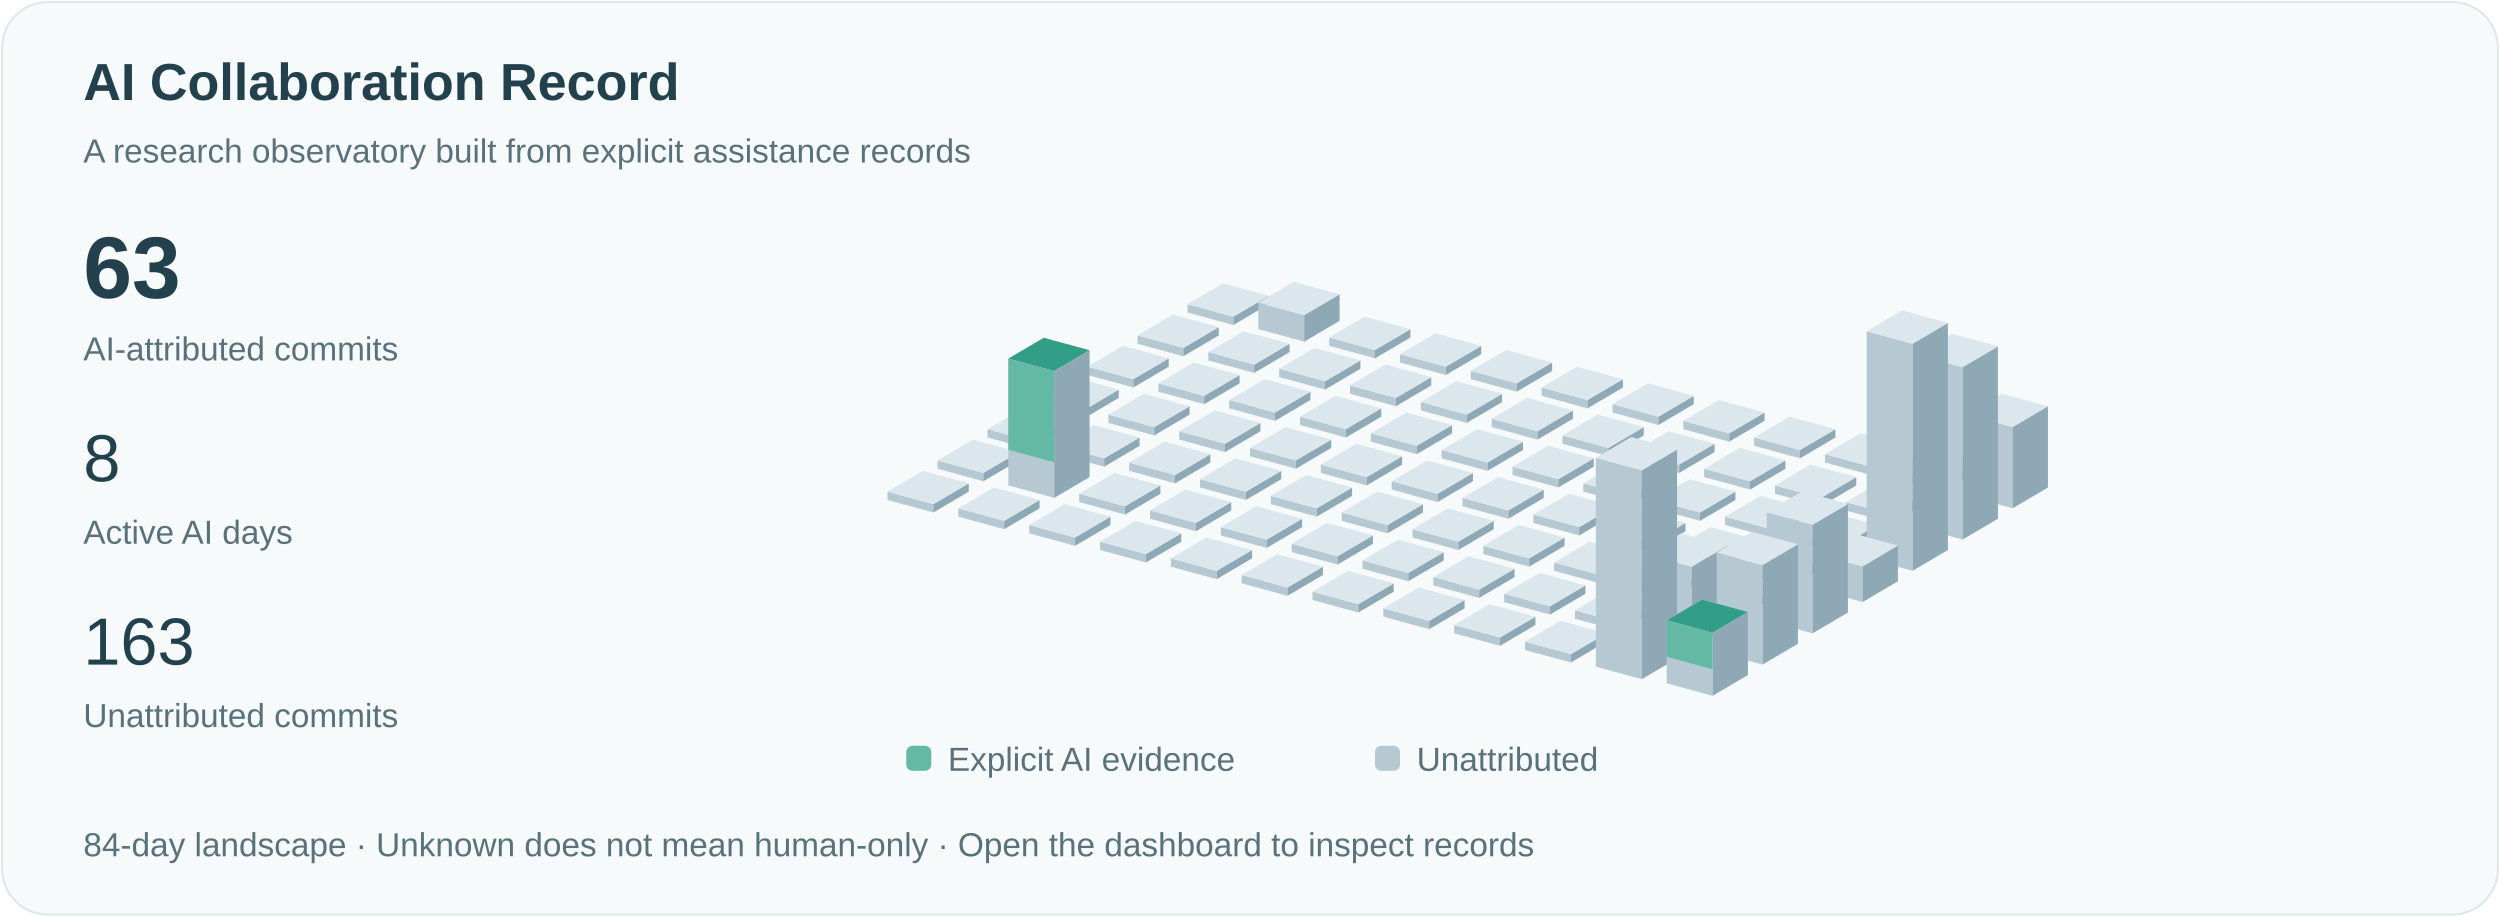
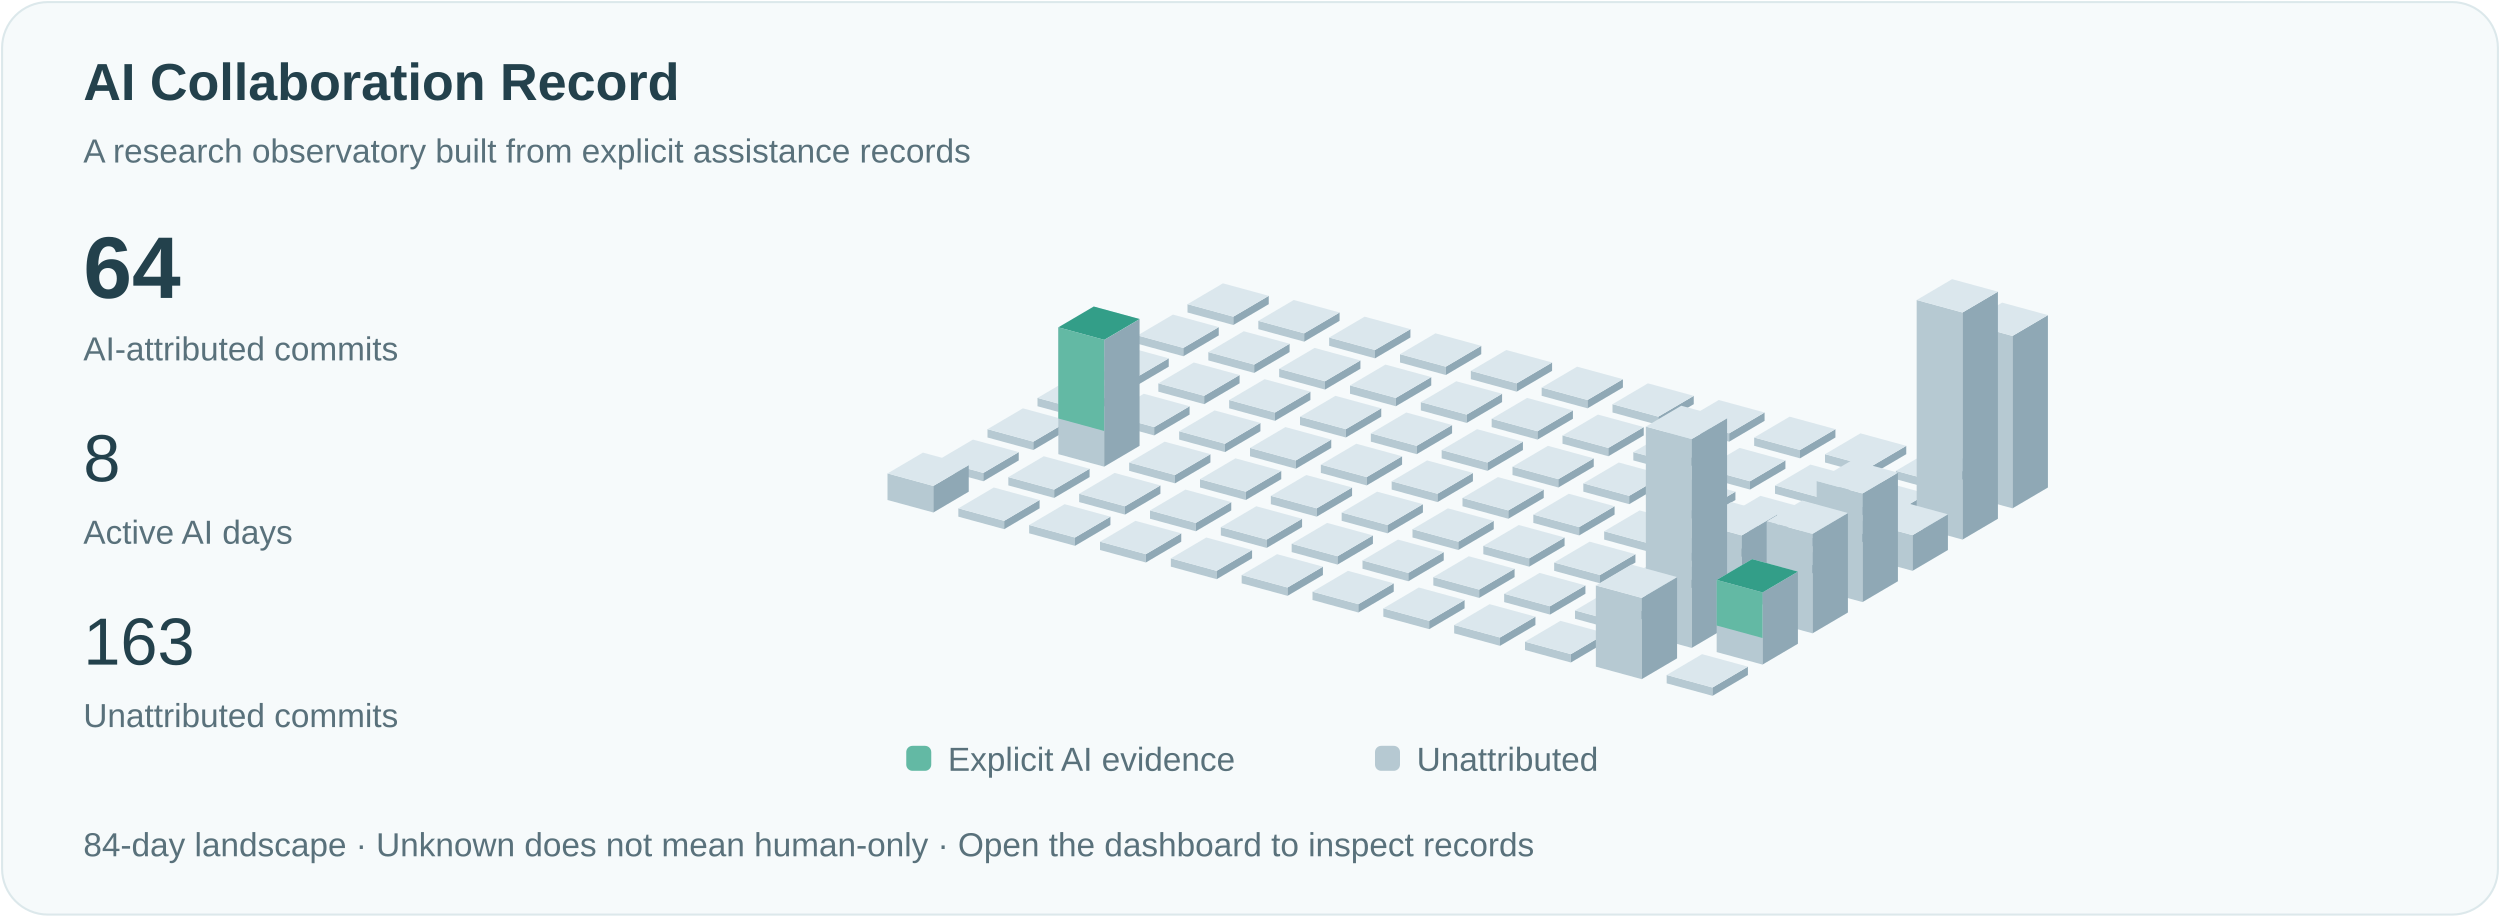
<svg xmlns="http://www.w3.org/2000/svg" viewBox="0 0 1200 440" role="img" aria-labelledby="title">
  <style>text{font-family:Arial,sans-serif;fill:#23414c}.small{font-size:16px;fill:#59717b}.pulse{animation:pulse 3s ease-in-out infinite}@keyframes pulse{50%{opacity:.35}}@media(prefers-reduced-motion:reduce){.pulse{animation:none}.signal{display:none}}</style>
  <rect x="1" y="1" width="1198" height="438" rx="22" fill="#f6fafb" stroke="#dce8eb" />
  <text x="40" y="48" font-size="25" font-weight="600">AI Collaboration Record</text>
  <text x="40" y="78" class="small">A research observatory built from explicit assistance records</text>
-   <text x="40" y="143" font-size="42" font-weight="600">63</text>
+   <text x="40" y="143" font-size="42" font-weight="600">64</text>
  <text x="40" y="173" class="small">AI-attributed commits</text>
  <text x="40" y="231" font-size="32">8</text>
  <text x="40" y="261" class="small">Active AI days</text>
  <text x="40" y="319" font-size="32">163</text>
  <text x="40" y="349" class="small">Unattributed commits</text>
  <path d="M570,150l22,6 0,-4.0 -22,-6Z" fill="#b6c9d2" />
  <path d="M592,156l17,-10 0,-4.0 -17,10Z" fill="#8fa8b5" />
  <path d="M570,146.0l17,-10 22,6 -17,10Z" fill="#dbe7ed" />
  <path d="M546,165l22,6 0,-4.0 -22,-6Z" fill="#b6c9d2" />
  <path d="M568,171l17,-10 0,-4.0 -17,10Z" fill="#8fa8b5" />
  <path d="M546,161.0l17,-10 22,6 -17,10Z" fill="#dbe7ed" />
  <path d="M522,180l22,6 0,-4.0 -22,-6Z" fill="#b6c9d2" />
  <path d="M544,186l17,-10 0,-4.0 -17,10Z" fill="#8fa8b5" />
  <path d="M522,176.0l17,-10 22,6 -17,10Z" fill="#dbe7ed" />
  <path d="M498,195l22,6 0,-4.0 -22,-6Z" fill="#b6c9d2" />
  <path d="M520,201l17,-10 0,-4.0 -17,10Z" fill="#8fa8b5" />
  <path d="M498,191.0l17,-10 22,6 -17,10Z" fill="#dbe7ed" />
  <path d="M474,210l22,6 0,-4.0 -22,-6Z" fill="#b6c9d2" />
  <path d="M496,216l17,-10 0,-4.0 -17,10Z" fill="#8fa8b5" />
  <path d="M474,206.0l17,-10 22,6 -17,10Z" fill="#dbe7ed" />
  <path d="M450,225l22,6 0,-4.0 -22,-6Z" fill="#b6c9d2" />
  <path d="M472,231l17,-10 0,-4.0 -17,10Z" fill="#8fa8b5" />
  <path d="M450,221.0l17,-10 22,6 -17,10Z" fill="#dbe7ed" />
-   <path d="M426,240l22,6 0,-4.0 -22,-6Z" fill="#b6c9d2" />
-   <path d="M448,246l17,-10 0,-4.0 -17,10Z" fill="#8fa8b5" />
-   <path d="M426,236.0l17,-10 22,6 -17,10Z" fill="#dbe7ed" />
-   <path d="M604,158l22,6 0,-12.75 -22,-6Z" fill="#b6c9d2" />
-   <path d="M626,164l17,-10 0,-12.75 -17,10Z" fill="#8fa8b5" />
-   <path d="M604,145.25l17,-10 22,6 -17,10Z" fill="#dbe7ed" />
+   <path d="M426,240l22,6 0,-12.75 -22,-6Z" fill="#b6c9d2" />
+   <path d="M448,246l17,-10 0,-12.75 -17,10Z" fill="#8fa8b5" />
+   <path d="M426,227.25l17,-10 22,6 -17,10Z" fill="#dbe7ed" />
+   <path d="M604,158l22,6 0,-4.0 -22,-6Z" fill="#b6c9d2" />
+   <path d="M626,164l17,-10 0,-4.0 -17,10Z" fill="#8fa8b5" />
+   <path d="M604,154.0l17,-10 22,6 -17,10Z" fill="#dbe7ed" />
  <path d="M580,173l22,6 0,-4.0 -22,-6Z" fill="#b6c9d2" />
  <path d="M602,179l17,-10 0,-4.0 -17,10Z" fill="#8fa8b5" />
  <path d="M580,169.0l17,-10 22,6 -17,10Z" fill="#dbe7ed" />
  <path d="M556,188l22,6 0,-4.0 -22,-6Z" fill="#b6c9d2" />
  <path d="M578,194l17,-10 0,-4.0 -17,10Z" fill="#8fa8b5" />
  <path d="M556,184.0l17,-10 22,6 -17,10Z" fill="#dbe7ed" />
  <path d="M532,203l22,6 0,-4.0 -22,-6Z" fill="#b6c9d2" />
  <path d="M554,209l17,-10 0,-4.0 -17,10Z" fill="#8fa8b5" />
  <path d="M532,199.0l17,-10 22,6 -17,10Z" fill="#dbe7ed" />
-   <path d="M508,218l22,6 0,-4.0 -22,-6Z" fill="#b6c9d2" />
-   <path d="M530,224l17,-10 0,-4.0 -17,10Z" fill="#8fa8b5" />
-   <path d="M508,214.0l17,-10 22,6 -17,10Z" fill="#dbe7ed" />
-   <path d="M484,233l22,6 0,-60.875 -22,-6Z" fill="#b6c9d2" />
-   <path d="M506,239l17,-10 0,-60.875 -17,10Z" fill="#8fa8b5" />
-   <path d="M484,172.125l17,-10 22,6 -17,10Z" fill="#dbe7ed" />
-   <path class="pulse" d="M484,172.125l17,-10 22,6 -17,10Z" fill="#339e88" />
-   <path d="M484,172.125l22,6 0,43.75 -22,-6Z" fill="#63b9a4" />
+   <path d="M508,218l22,6 0,-60.875 -22,-6Z" fill="#b6c9d2" />
+   <path d="M530,224l17,-10 0,-60.875 -17,10Z" fill="#8fa8b5" />
+   <path d="M508,157.125l17,-10 22,6 -17,10Z" fill="#dbe7ed" />
+   <path class="pulse" d="M508,157.125l17,-10 22,6 -17,10Z" fill="#339e88" />
+   <path d="M508,157.125l22,6 0,43.75 -22,-6Z" fill="#63b9a4" />
+   <path d="M484,233l22,6 0,-4.0 -22,-6Z" fill="#b6c9d2" />
+   <path d="M506,239l17,-10 0,-4.0 -17,10Z" fill="#8fa8b5" />
+   <path d="M484,229.0l17,-10 22,6 -17,10Z" fill="#dbe7ed" />
  <path d="M460,248l22,6 0,-4.0 -22,-6Z" fill="#b6c9d2" />
  <path d="M482,254l17,-10 0,-4.0 -17,10Z" fill="#8fa8b5" />
  <path d="M460,244.0l17,-10 22,6 -17,10Z" fill="#dbe7ed" />
  <path d="M638,166l22,6 0,-4.0 -22,-6Z" fill="#b6c9d2" />
  <path d="M660,172l17,-10 0,-4.0 -17,10Z" fill="#8fa8b5" />
  <path d="M638,162.0l17,-10 22,6 -17,10Z" fill="#dbe7ed" />
  <path d="M614,181l22,6 0,-4.0 -22,-6Z" fill="#b6c9d2" />
  <path d="M636,187l17,-10 0,-4.0 -17,10Z" fill="#8fa8b5" />
  <path d="M614,177.0l17,-10 22,6 -17,10Z" fill="#dbe7ed" />
  <path d="M590,196l22,6 0,-4.0 -22,-6Z" fill="#b6c9d2" />
  <path d="M612,202l17,-10 0,-4.0 -17,10Z" fill="#8fa8b5" />
  <path d="M590,192.0l17,-10 22,6 -17,10Z" fill="#dbe7ed" />
  <path d="M566,211l22,6 0,-4.0 -22,-6Z" fill="#b6c9d2" />
  <path d="M588,217l17,-10 0,-4.0 -17,10Z" fill="#8fa8b5" />
  <path d="M566,207.0l17,-10 22,6 -17,10Z" fill="#dbe7ed" />
  <path d="M542,226l22,6 0,-4.0 -22,-6Z" fill="#b6c9d2" />
  <path d="M564,232l17,-10 0,-4.0 -17,10Z" fill="#8fa8b5" />
  <path d="M542,222.0l17,-10 22,6 -17,10Z" fill="#dbe7ed" />
  <path d="M518,241l22,6 0,-4.0 -22,-6Z" fill="#b6c9d2" />
  <path d="M540,247l17,-10 0,-4.0 -17,10Z" fill="#8fa8b5" />
  <path d="M518,237.0l17,-10 22,6 -17,10Z" fill="#dbe7ed" />
  <path d="M494,256l22,6 0,-4.0 -22,-6Z" fill="#b6c9d2" />
  <path d="M516,262l17,-10 0,-4.0 -17,10Z" fill="#8fa8b5" />
  <path d="M494,252.0l17,-10 22,6 -17,10Z" fill="#dbe7ed" />
  <path d="M672,174l22,6 0,-4.0 -22,-6Z" fill="#b6c9d2" />
  <path d="M694,180l17,-10 0,-4.0 -17,10Z" fill="#8fa8b5" />
  <path d="M672,170.0l17,-10 22,6 -17,10Z" fill="#dbe7ed" />
  <path d="M648,189l22,6 0,-4.0 -22,-6Z" fill="#b6c9d2" />
  <path d="M670,195l17,-10 0,-4.0 -17,10Z" fill="#8fa8b5" />
  <path d="M648,185.0l17,-10 22,6 -17,10Z" fill="#dbe7ed" />
  <path d="M624,204l22,6 0,-4.0 -22,-6Z" fill="#b6c9d2" />
  <path d="M646,210l17,-10 0,-4.0 -17,10Z" fill="#8fa8b5" />
  <path d="M624,200.0l17,-10 22,6 -17,10Z" fill="#dbe7ed" />
  <path d="M600,219l22,6 0,-4.0 -22,-6Z" fill="#b6c9d2" />
  <path d="M622,225l17,-10 0,-4.0 -17,10Z" fill="#8fa8b5" />
  <path d="M600,215.0l17,-10 22,6 -17,10Z" fill="#dbe7ed" />
  <path d="M576,234l22,6 0,-4.0 -22,-6Z" fill="#b6c9d2" />
  <path d="M598,240l17,-10 0,-4.0 -17,10Z" fill="#8fa8b5" />
  <path d="M576,230.0l17,-10 22,6 -17,10Z" fill="#dbe7ed" />
  <path d="M552,249l22,6 0,-4.0 -22,-6Z" fill="#b6c9d2" />
  <path d="M574,255l17,-10 0,-4.0 -17,10Z" fill="#8fa8b5" />
  <path d="M552,245.0l17,-10 22,6 -17,10Z" fill="#dbe7ed" />
  <path d="M528,264l22,6 0,-4.0 -22,-6Z" fill="#b6c9d2" />
  <path d="M550,270l17,-10 0,-4.0 -17,10Z" fill="#8fa8b5" />
  <path d="M528,260.0l17,-10 22,6 -17,10Z" fill="#dbe7ed" />
  <path d="M706,182l22,6 0,-4.0 -22,-6Z" fill="#b6c9d2" />
  <path d="M728,188l17,-10 0,-4.0 -17,10Z" fill="#8fa8b5" />
  <path d="M706,178.0l17,-10 22,6 -17,10Z" fill="#dbe7ed" />
  <path d="M682,197l22,6 0,-4.0 -22,-6Z" fill="#b6c9d2" />
  <path d="M704,203l17,-10 0,-4.0 -17,10Z" fill="#8fa8b5" />
  <path d="M682,193.0l17,-10 22,6 -17,10Z" fill="#dbe7ed" />
  <path d="M658,212l22,6 0,-4.0 -22,-6Z" fill="#b6c9d2" />
  <path d="M680,218l17,-10 0,-4.0 -17,10Z" fill="#8fa8b5" />
  <path d="M658,208.0l17,-10 22,6 -17,10Z" fill="#dbe7ed" />
  <path d="M634,227l22,6 0,-4.0 -22,-6Z" fill="#b6c9d2" />
  <path d="M656,233l17,-10 0,-4.0 -17,10Z" fill="#8fa8b5" />
  <path d="M634,223.0l17,-10 22,6 -17,10Z" fill="#dbe7ed" />
  <path d="M610,242l22,6 0,-4.0 -22,-6Z" fill="#b6c9d2" />
  <path d="M632,248l17,-10 0,-4.0 -17,10Z" fill="#8fa8b5" />
  <path d="M610,238.0l17,-10 22,6 -17,10Z" fill="#dbe7ed" />
  <path d="M586,257l22,6 0,-4.0 -22,-6Z" fill="#b6c9d2" />
  <path d="M608,263l17,-10 0,-4.0 -17,10Z" fill="#8fa8b5" />
  <path d="M586,253.0l17,-10 22,6 -17,10Z" fill="#dbe7ed" />
  <path d="M562,272l22,6 0,-4.0 -22,-6Z" fill="#b6c9d2" />
  <path d="M584,278l17,-10 0,-4.0 -17,10Z" fill="#8fa8b5" />
  <path d="M562,268.0l17,-10 22,6 -17,10Z" fill="#dbe7ed" />
  <path d="M740,190l22,6 0,-4.0 -22,-6Z" fill="#b6c9d2" />
  <path d="M762,196l17,-10 0,-4.0 -17,10Z" fill="#8fa8b5" />
  <path d="M740,186.0l17,-10 22,6 -17,10Z" fill="#dbe7ed" />
  <path d="M716,205l22,6 0,-4.0 -22,-6Z" fill="#b6c9d2" />
  <path d="M738,211l17,-10 0,-4.0 -17,10Z" fill="#8fa8b5" />
  <path d="M716,201.0l17,-10 22,6 -17,10Z" fill="#dbe7ed" />
  <path d="M692,220l22,6 0,-4.0 -22,-6Z" fill="#b6c9d2" />
  <path d="M714,226l17,-10 0,-4.0 -17,10Z" fill="#8fa8b5" />
  <path d="M692,216.0l17,-10 22,6 -17,10Z" fill="#dbe7ed" />
  <path d="M668,235l22,6 0,-4.0 -22,-6Z" fill="#b6c9d2" />
  <path d="M690,241l17,-10 0,-4.0 -17,10Z" fill="#8fa8b5" />
  <path d="M668,231.0l17,-10 22,6 -17,10Z" fill="#dbe7ed" />
  <path d="M644,250l22,6 0,-4.0 -22,-6Z" fill="#b6c9d2" />
  <path d="M666,256l17,-10 0,-4.0 -17,10Z" fill="#8fa8b5" />
  <path d="M644,246.0l17,-10 22,6 -17,10Z" fill="#dbe7ed" />
  <path d="M620,265l22,6 0,-4.0 -22,-6Z" fill="#b6c9d2" />
  <path d="M642,271l17,-10 0,-4.0 -17,10Z" fill="#8fa8b5" />
  <path d="M620,261.0l17,-10 22,6 -17,10Z" fill="#dbe7ed" />
  <path d="M596,280l22,6 0,-4.0 -22,-6Z" fill="#b6c9d2" />
  <path d="M618,286l17,-10 0,-4.0 -17,10Z" fill="#8fa8b5" />
  <path d="M596,276.0l17,-10 22,6 -17,10Z" fill="#dbe7ed" />
  <path d="M774,198l22,6 0,-4.0 -22,-6Z" fill="#b6c9d2" />
  <path d="M796,204l17,-10 0,-4.0 -17,10Z" fill="#8fa8b5" />
  <path d="M774,194.0l17,-10 22,6 -17,10Z" fill="#dbe7ed" />
  <path d="M750,213l22,6 0,-4.0 -22,-6Z" fill="#b6c9d2" />
  <path d="M772,219l17,-10 0,-4.0 -17,10Z" fill="#8fa8b5" />
  <path d="M750,209.0l17,-10 22,6 -17,10Z" fill="#dbe7ed" />
  <path d="M726,228l22,6 0,-4.0 -22,-6Z" fill="#b6c9d2" />
  <path d="M748,234l17,-10 0,-4.0 -17,10Z" fill="#8fa8b5" />
  <path d="M726,224.0l17,-10 22,6 -17,10Z" fill="#dbe7ed" />
  <path d="M702,243l22,6 0,-4.0 -22,-6Z" fill="#b6c9d2" />
  <path d="M724,249l17,-10 0,-4.0 -17,10Z" fill="#8fa8b5" />
  <path d="M702,239.0l17,-10 22,6 -17,10Z" fill="#dbe7ed" />
  <path d="M678,258l22,6 0,-4.0 -22,-6Z" fill="#b6c9d2" />
  <path d="M700,264l17,-10 0,-4.0 -17,10Z" fill="#8fa8b5" />
  <path d="M678,254.0l17,-10 22,6 -17,10Z" fill="#dbe7ed" />
  <path d="M654,273l22,6 0,-4.0 -22,-6Z" fill="#b6c9d2" />
  <path d="M676,279l17,-10 0,-4.0 -17,10Z" fill="#8fa8b5" />
  <path d="M654,269.0l17,-10 22,6 -17,10Z" fill="#dbe7ed" />
  <path d="M630,288l22,6 0,-4.0 -22,-6Z" fill="#b6c9d2" />
  <path d="M652,294l17,-10 0,-4.0 -17,10Z" fill="#8fa8b5" />
  <path d="M630,284.0l17,-10 22,6 -17,10Z" fill="#dbe7ed" />
  <path d="M808,206l22,6 0,-4.0 -22,-6Z" fill="#b6c9d2" />
  <path d="M830,212l17,-10 0,-4.0 -17,10Z" fill="#8fa8b5" />
  <path d="M808,202.0l17,-10 22,6 -17,10Z" fill="#dbe7ed" />
  <path d="M784,221l22,6 0,-4.0 -22,-6Z" fill="#b6c9d2" />
  <path d="M806,227l17,-10 0,-4.0 -17,10Z" fill="#8fa8b5" />
  <path d="M784,217.0l17,-10 22,6 -17,10Z" fill="#dbe7ed" />
  <path d="M760,236l22,6 0,-4.0 -22,-6Z" fill="#b6c9d2" />
  <path d="M782,242l17,-10 0,-4.0 -17,10Z" fill="#8fa8b5" />
  <path d="M760,232.0l17,-10 22,6 -17,10Z" fill="#dbe7ed" />
  <path d="M736,251l22,6 0,-4.0 -22,-6Z" fill="#b6c9d2" />
  <path d="M758,257l17,-10 0,-4.0 -17,10Z" fill="#8fa8b5" />
  <path d="M736,247.0l17,-10 22,6 -17,10Z" fill="#dbe7ed" />
  <path d="M712,266l22,6 0,-4.0 -22,-6Z" fill="#b6c9d2" />
  <path d="M734,272l17,-10 0,-4.0 -17,10Z" fill="#8fa8b5" />
  <path d="M712,262.0l17,-10 22,6 -17,10Z" fill="#dbe7ed" />
  <path d="M688,281l22,6 0,-4.0 -22,-6Z" fill="#b6c9d2" />
  <path d="M710,287l17,-10 0,-4.0 -17,10Z" fill="#8fa8b5" />
  <path d="M688,277.0l17,-10 22,6 -17,10Z" fill="#dbe7ed" />
  <path d="M664,296l22,6 0,-4.0 -22,-6Z" fill="#b6c9d2" />
  <path d="M686,302l17,-10 0,-4.0 -17,10Z" fill="#8fa8b5" />
  <path d="M664,292.0l17,-10 22,6 -17,10Z" fill="#dbe7ed" />
  <path d="M842,214l22,6 0,-4.0 -22,-6Z" fill="#b6c9d2" />
  <path d="M864,220l17,-10 0,-4.0 -17,10Z" fill="#8fa8b5" />
  <path d="M842,210.0l17,-10 22,6 -17,10Z" fill="#dbe7ed" />
  <path d="M818,229l22,6 0,-4.0 -22,-6Z" fill="#b6c9d2" />
  <path d="M840,235l17,-10 0,-4.0 -17,10Z" fill="#8fa8b5" />
  <path d="M818,225.0l17,-10 22,6 -17,10Z" fill="#dbe7ed" />
  <path d="M794,244l22,6 0,-4.0 -22,-6Z" fill="#b6c9d2" />
  <path d="M816,250l17,-10 0,-4.0 -17,10Z" fill="#8fa8b5" />
  <path d="M794,240.0l17,-10 22,6 -17,10Z" fill="#dbe7ed" />
  <path d="M770,259l22,6 0,-4.0 -22,-6Z" fill="#b6c9d2" />
  <path d="M792,265l17,-10 0,-4.0 -17,10Z" fill="#8fa8b5" />
  <path d="M770,255.0l17,-10 22,6 -17,10Z" fill="#dbe7ed" />
  <path d="M746,274l22,6 0,-4.0 -22,-6Z" fill="#b6c9d2" />
  <path d="M768,280l17,-10 0,-4.0 -17,10Z" fill="#8fa8b5" />
  <path d="M746,270.0l17,-10 22,6 -17,10Z" fill="#dbe7ed" />
  <path d="M722,289l22,6 0,-4.0 -22,-6Z" fill="#b6c9d2" />
  <path d="M744,295l17,-10 0,-4.0 -17,10Z" fill="#8fa8b5" />
  <path d="M722,285.0l17,-10 22,6 -17,10Z" fill="#dbe7ed" />
  <path d="M698,304l22,6 0,-4.0 -22,-6Z" fill="#b6c9d2" />
  <path d="M720,310l17,-10 0,-4.0 -17,10Z" fill="#8fa8b5" />
  <path d="M698,300.0l17,-10 22,6 -17,10Z" fill="#dbe7ed" />
  <path d="M876,222l22,6 0,-4.0 -22,-6Z" fill="#b6c9d2" />
  <path d="M898,228l17,-10 0,-4.0 -17,10Z" fill="#8fa8b5" />
  <path d="M876,218.0l17,-10 22,6 -17,10Z" fill="#dbe7ed" />
  <path d="M852,237l22,6 0,-4.0 -22,-6Z" fill="#b6c9d2" />
  <path d="M874,243l17,-10 0,-4.0 -17,10Z" fill="#8fa8b5" />
  <path d="M852,233.0l17,-10 22,6 -17,10Z" fill="#dbe7ed" />
  <path d="M828,252l22,6 0,-4.0 -22,-6Z" fill="#b6c9d2" />
  <path d="M850,258l17,-10 0,-4.0 -17,10Z" fill="#8fa8b5" />
  <path d="M828,248.0l17,-10 22,6 -17,10Z" fill="#dbe7ed" />
  <path d="M804,267l22,6 0,-4.0 -22,-6Z" fill="#b6c9d2" />
  <path d="M826,273l17,-10 0,-4.0 -17,10Z" fill="#8fa8b5" />
  <path d="M804,263.0l17,-10 22,6 -17,10Z" fill="#dbe7ed" />
  <path d="M780,282l22,6 0,-4.0 -22,-6Z" fill="#b6c9d2" />
  <path d="M802,288l17,-10 0,-4.0 -17,10Z" fill="#8fa8b5" />
  <path d="M780,278.0l17,-10 22,6 -17,10Z" fill="#dbe7ed" />
  <path d="M756,297l22,6 0,-4.0 -22,-6Z" fill="#b6c9d2" />
  <path d="M778,303l17,-10 0,-4.0 -17,10Z" fill="#8fa8b5" />
  <path d="M756,293.0l17,-10 22,6 -17,10Z" fill="#dbe7ed" />
  <path d="M732,312l22,6 0,-4.0 -22,-6Z" fill="#b6c9d2" />
  <path d="M754,318l17,-10 0,-4.0 -17,10Z" fill="#8fa8b5" />
  <path d="M732,308.0l17,-10 22,6 -17,10Z" fill="#dbe7ed" />
  <path d="M910,230l22,6 0,-4.0 -22,-6Z" fill="#b6c9d2" />
  <path d="M932,236l17,-10 0,-4.0 -17,10Z" fill="#8fa8b5" />
  <path d="M910,226.0l17,-10 22,6 -17,10Z" fill="#dbe7ed" />
  <path d="M886,245l22,6 0,-4.0 -22,-6Z" fill="#b6c9d2" />
  <path d="M908,251l17,-10 0,-4.0 -17,10Z" fill="#8fa8b5" />
  <path d="M886,241.0l17,-10 22,6 -17,10Z" fill="#dbe7ed" />
  <path d="M862,260l22,6 0,-4.0 -22,-6Z" fill="#b6c9d2" />
  <path d="M884,266l17,-10 0,-4.0 -17,10Z" fill="#8fa8b5" />
  <path d="M862,256.0l17,-10 22,6 -17,10Z" fill="#dbe7ed" />
  <path d="M838,275l22,6 0,-4.0 -22,-6Z" fill="#b6c9d2" />
  <path d="M860,281l17,-10 0,-4.0 -17,10Z" fill="#8fa8b5" />
  <path d="M838,271.0l17,-10 22,6 -17,10Z" fill="#dbe7ed" />
-   <path d="M814,290l22,6 0,-4.0 -22,-6Z" fill="#b6c9d2" />
-   <path d="M836,296l17,-10 0,-4.0 -17,10Z" fill="#8fa8b5" />
-   <path d="M814,286.0l17,-10 22,6 -17,10Z" fill="#dbe7ed" />
-   <path d="M790,305l22,6 0,-39.0 -22,-6Z" fill="#b6c9d2" />
-   <path d="M812,311l17,-10 0,-39.0 -17,10Z" fill="#8fa8b5" />
-   <path d="M790,266.0l17,-10 22,6 -17,10Z" fill="#dbe7ed" />
-   <path d="M766,320l22,6 0,-100.25 -22,-6Z" fill="#b6c9d2" />
-   <path d="M788,326l17,-10 0,-100.25 -17,10Z" fill="#8fa8b5" />
-   <path d="M766,219.75l17,-10 22,6 -17,10Z" fill="#dbe7ed" />
-   <path d="M944,238l22,6 0,-39.0 -22,-6Z" fill="#b6c9d2" />
-   <path d="M966,244l17,-10 0,-39.0 -17,10Z" fill="#8fa8b5" />
-   <path d="M944,199.0l17,-10 22,6 -17,10Z" fill="#dbe7ed" />
-   <path d="M920,253l22,6 0,-82.75 -22,-6Z" fill="#b6c9d2" />
-   <path d="M942,259l17,-10 0,-82.75 -17,10Z" fill="#8fa8b5" />
-   <path d="M920,170.25l17,-10 22,6 -17,10Z" fill="#dbe7ed" />
-   <path d="M896,268l22,6 0,-109.0 -22,-6Z" fill="#b6c9d2" />
-   <path d="M918,274l17,-10 0,-109.0 -17,10Z" fill="#8fa8b5" />
-   <path d="M896,159.0l17,-10 22,6 -17,10Z" fill="#dbe7ed" />
-   <path d="M872,283l22,6 0,-17.125 -22,-6Z" fill="#b6c9d2" />
-   <path d="M894,289l17,-10 0,-17.125 -17,10Z" fill="#8fa8b5" />
-   <path d="M872,265.875l17,-10 22,6 -17,10Z" fill="#dbe7ed" />
-   <path d="M848,298l22,6 0,-52.125 -22,-6Z" fill="#b6c9d2" />
-   <path d="M870,304l17,-10 0,-52.125 -17,10Z" fill="#8fa8b5" />
-   <path d="M848,245.875l17,-10 22,6 -17,10Z" fill="#dbe7ed" />
-   <path d="M824,313l22,6 0,-47.75 -22,-6Z" fill="#b6c9d2" />
-   <path d="M846,319l17,-10 0,-47.75 -17,10Z" fill="#8fa8b5" />
-   <path d="M824,265.25l17,-10 22,6 -17,10Z" fill="#dbe7ed" />
-   <path d="M800,328l22,6 0,-30.25 -22,-6Z" fill="#b6c9d2" />
-   <path d="M822,334l17,-10 0,-30.25 -17,10Z" fill="#8fa8b5" />
-   <path d="M800,297.75l17,-10 22,6 -17,10Z" fill="#dbe7ed" />
-   <path class="pulse" d="M800,297.75l17,-10 22,6 -17,10Z" fill="#339e88" />
-   <path d="M800,297.75l22,6 0,17.5 -22,-6Z" fill="#63b9a4" />
+   <path d="M814,290l22,6 0,-39.0 -22,-6Z" fill="#b6c9d2" />
+   <path d="M836,296l17,-10 0,-39.0 -17,10Z" fill="#8fa8b5" />
+   <path d="M814,251.0l17,-10 22,6 -17,10Z" fill="#dbe7ed" />
+   <path d="M790,305l22,6 0,-100.25 -22,-6Z" fill="#b6c9d2" />
+   <path d="M812,311l17,-10 0,-100.25 -17,10Z" fill="#8fa8b5" />
+   <path d="M790,204.75l17,-10 22,6 -17,10Z" fill="#dbe7ed" />
+   <path d="M766,320l22,6 0,-39.0 -22,-6Z" fill="#b6c9d2" />
+   <path d="M788,326l17,-10 0,-39.0 -17,10Z" fill="#8fa8b5" />
+   <path d="M766,281.0l17,-10 22,6 -17,10Z" fill="#dbe7ed" />
+   <path d="M944,238l22,6 0,-82.75 -22,-6Z" fill="#b6c9d2" />
+   <path d="M966,244l17,-10 0,-82.75 -17,10Z" fill="#8fa8b5" />
+   <path d="M944,155.25l17,-10 22,6 -17,10Z" fill="#dbe7ed" />
+   <path d="M920,253l22,6 0,-109.0 -22,-6Z" fill="#b6c9d2" />
+   <path d="M942,259l17,-10 0,-109.0 -17,10Z" fill="#8fa8b5" />
+   <path d="M920,144.0l17,-10 22,6 -17,10Z" fill="#dbe7ed" />
+   <path d="M896,268l22,6 0,-17.125 -22,-6Z" fill="#b6c9d2" />
+   <path d="M918,274l17,-10 0,-17.125 -17,10Z" fill="#8fa8b5" />
+   <path d="M896,250.875l17,-10 22,6 -17,10Z" fill="#dbe7ed" />
+   <path d="M872,283l22,6 0,-52.125 -22,-6Z" fill="#b6c9d2" />
+   <path d="M894,289l17,-10 0,-52.125 -17,10Z" fill="#8fa8b5" />
+   <path d="M872,230.875l17,-10 22,6 -17,10Z" fill="#dbe7ed" />
+   <path d="M848,298l22,6 0,-47.75 -22,-6Z" fill="#b6c9d2" />
+   <path d="M870,304l17,-10 0,-47.75 -17,10Z" fill="#8fa8b5" />
+   <path d="M848,250.25l17,-10 22,6 -17,10Z" fill="#dbe7ed" />
+   <path d="M824,313l22,6 0,-34.625 -22,-6Z" fill="#b6c9d2" />
+   <path d="M846,319l17,-10 0,-34.625 -17,10Z" fill="#8fa8b5" />
+   <path d="M824,278.375l17,-10 22,6 -17,10Z" fill="#dbe7ed" />
+   <path class="pulse" d="M824,278.375l17,-10 22,6 -17,10Z" fill="#339e88" />
+   <path d="M824,278.375l22,6 0,21.875 -22,-6Z" fill="#63b9a4" />
+   <path d="M800,328l22,6 0,-4.0 -22,-6Z" fill="#b6c9d2" />
+   <path d="M822,334l17,-10 0,-4.0 -17,10Z" fill="#8fa8b5" />
+   <path d="M800,324.0l17,-10 22,6 -17,10Z" fill="#dbe7ed" />
  <rect x="435" y="358" width="12" height="12" rx="3" fill="#63b9a4" />
  <text x="455" y="370" class="small">Explicit AI evidence</text>
  <rect x="660" y="358" width="12" height="12" rx="3" fill="#b6c9d2" />
  <text x="680" y="370" class="small">Unattributed</text>
  <text x="40" y="411" class="small">84-day landscape · Unknown does not mean human-only · Open the dashboard to inspect records</text>
</svg>
